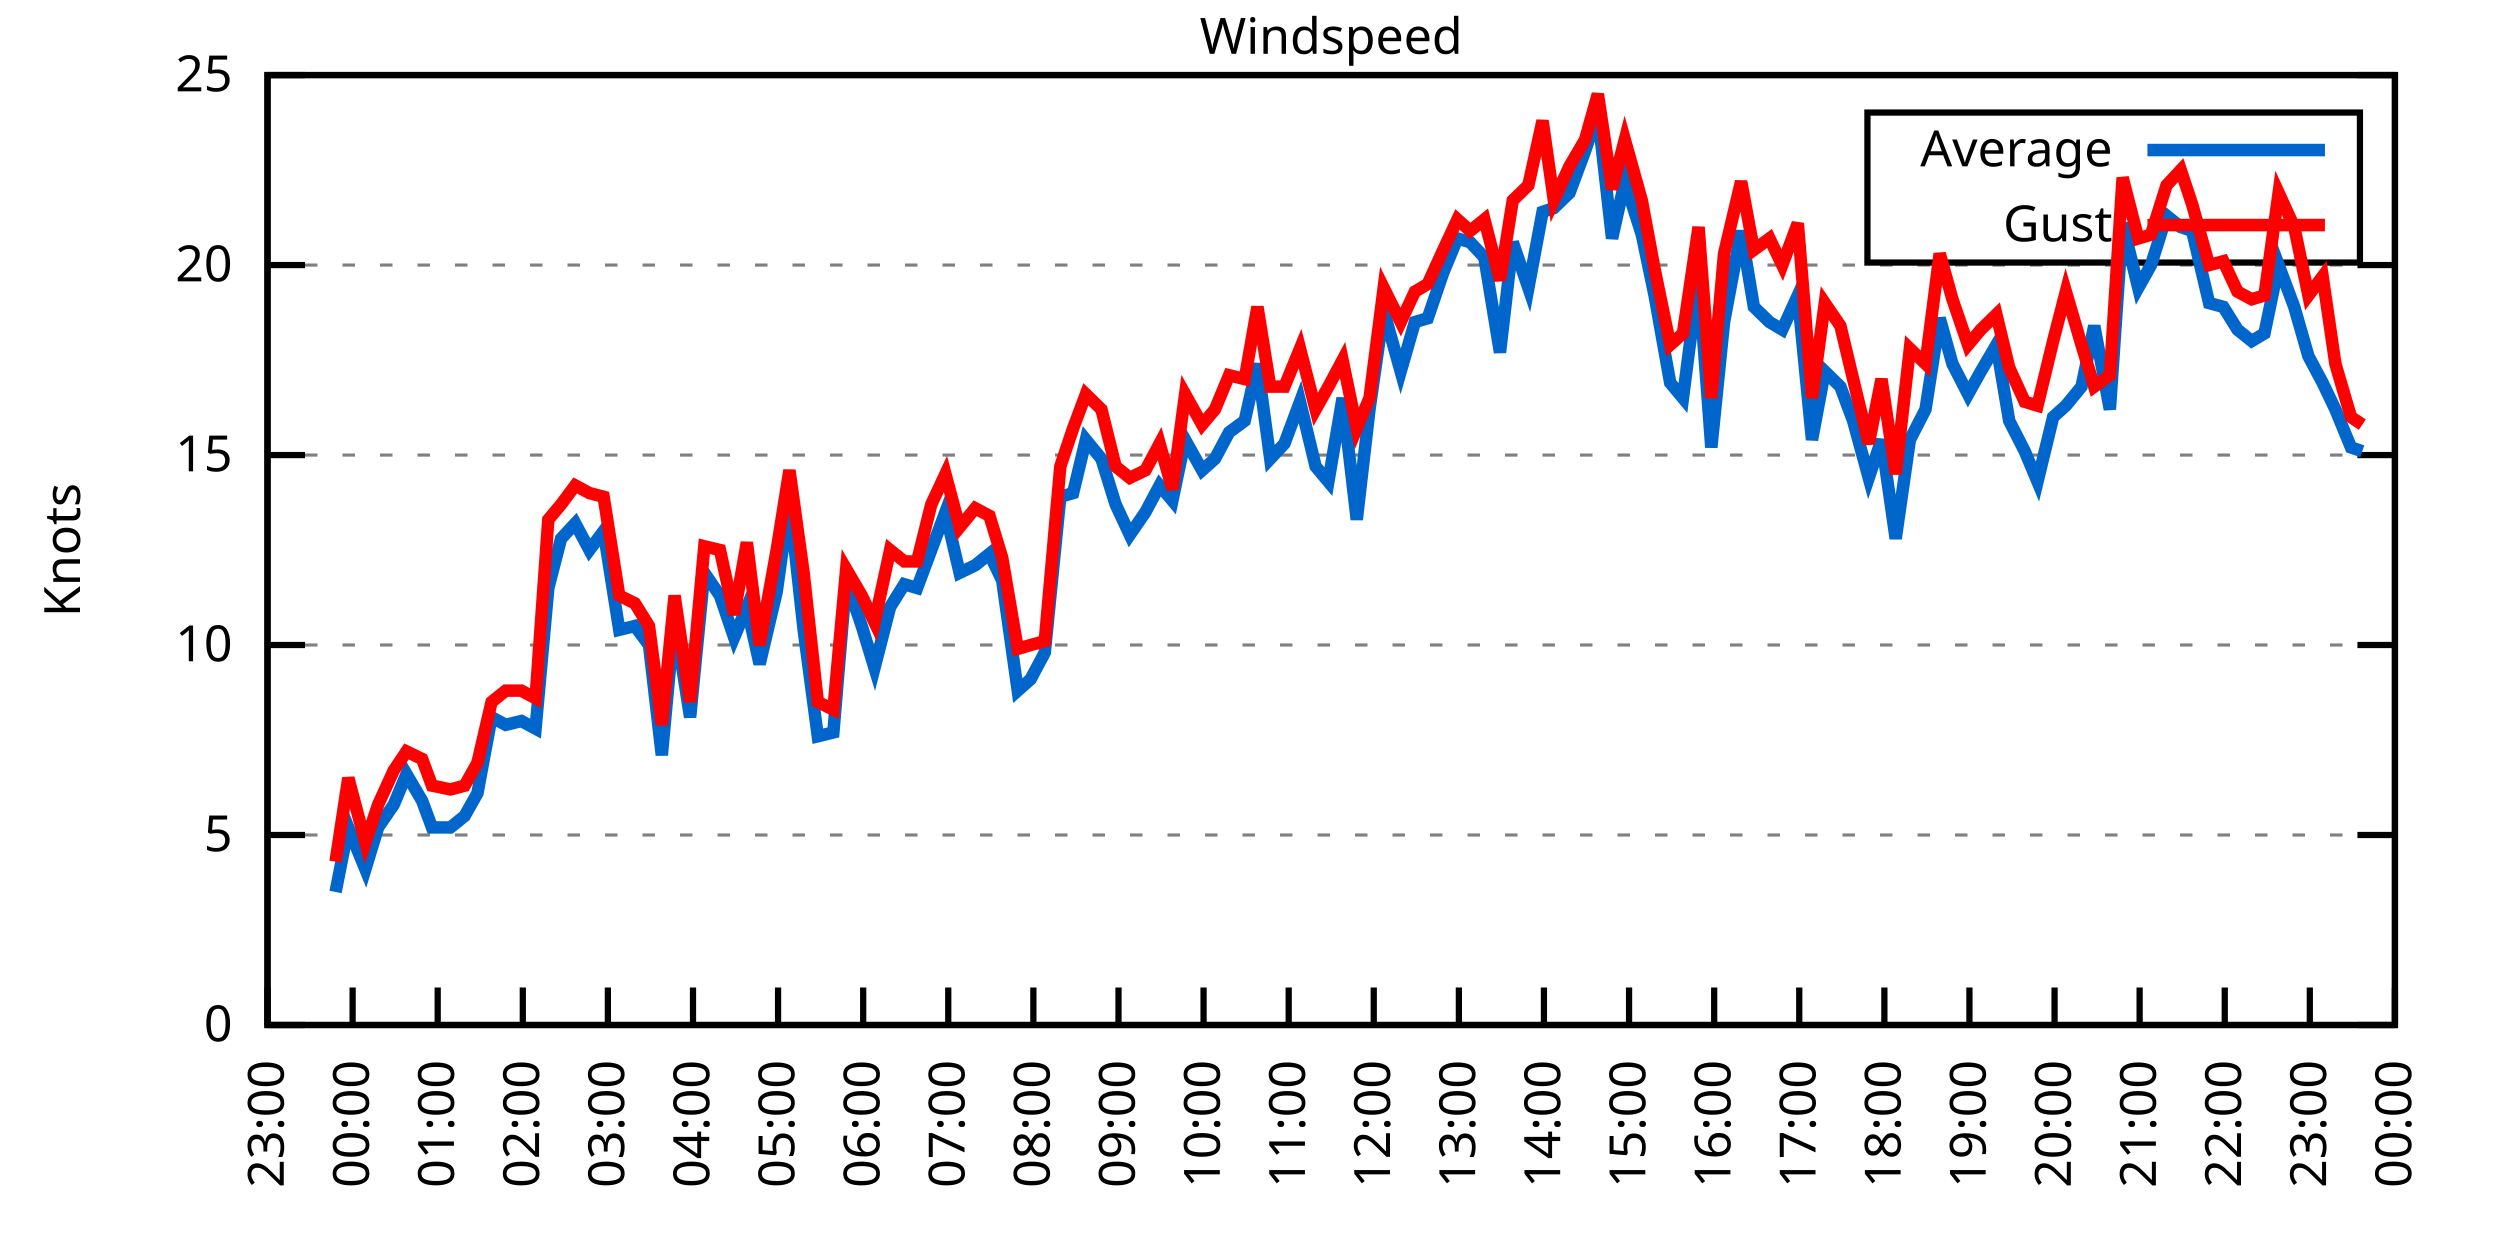
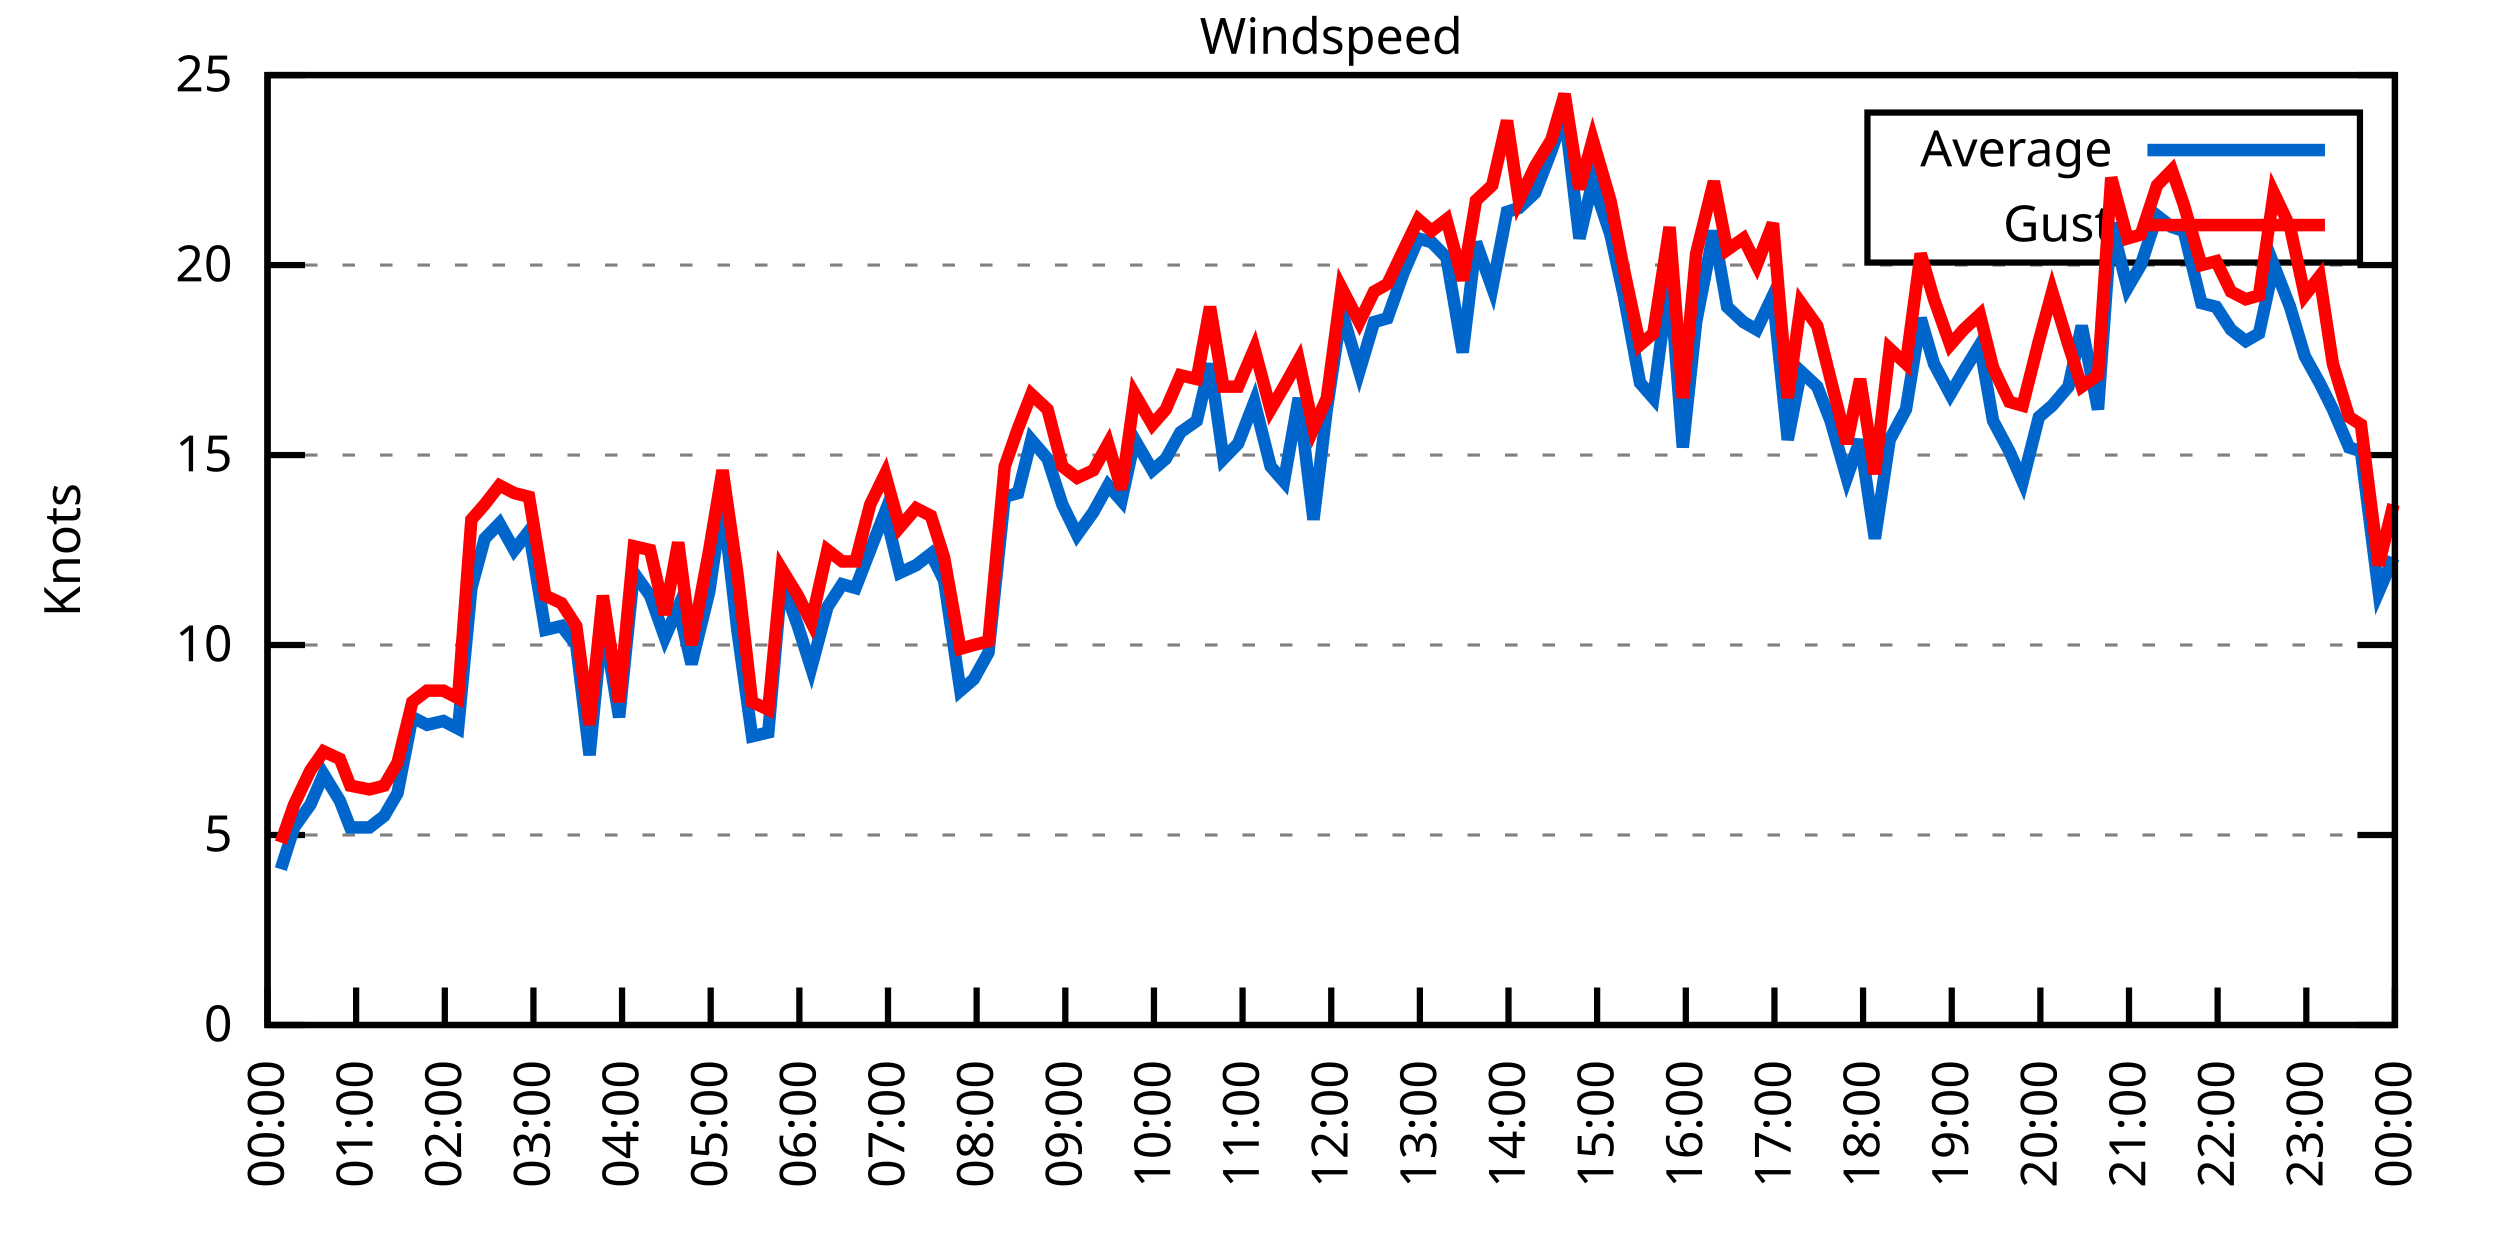
<svg xmlns="http://www.w3.org/2000/svg" xmlns:xlink="http://www.w3.org/1999/xlink" width="400" height="200" viewBox="0 0 400 200">
  <g id="gnuplot_canvas">
    <rect x="0" y="0" width="400" height="200" fill="none" />
    <defs>
      <circle id="gpDot" r="0.5" stroke-width="0.5" stroke="currentColor" />
      <path id="gpPt0" stroke-width="0.333" stroke="currentColor" d="M-1,0 h2 M0,-1 v2" />
      <path id="gpPt1" stroke-width="0.333" stroke="currentColor" d="M-1,-1 L1,1 M1,-1 L-1,1" />
      <path id="gpPt2" stroke-width="0.333" stroke="currentColor" d="M-1,0 L1,0 M0,-1 L0,1 M-1,-1 L1,1 M-1,1 L1,-1" />
      <rect id="gpPt3" stroke-width="0.333" stroke="currentColor" x="-1" y="-1" width="2" height="2" />
      <rect id="gpPt4" stroke-width="0.333" stroke="currentColor" fill="currentColor" x="-1" y="-1" width="2" height="2" />
      <circle id="gpPt5" stroke-width="0.333" stroke="currentColor" cx="0" cy="0" r="1" />
      <use xlink:href="#gpPt5" id="gpPt6" fill="currentColor" stroke="none" />
      <path id="gpPt7" stroke-width="0.333" stroke="currentColor" d="M0,-1.33 L-1.33,0.67 L1.33,0.67 z" />
      <use xlink:href="#gpPt7" id="gpPt8" fill="currentColor" stroke="none" />
      <use xlink:href="#gpPt7" id="gpPt9" stroke="currentColor" transform="rotate(180)" />
      <use xlink:href="#gpPt9" id="gpPt10" fill="currentColor" stroke="none" />
      <use xlink:href="#gpPt3" id="gpPt11" stroke="currentColor" transform="rotate(45)" />
      <use xlink:href="#gpPt11" id="gpPt12" fill="currentColor" stroke="none" />
      <path id="gpPt13" stroke-width="0.333" stroke="currentColor" d="M0,1.330 L1.265,0.411 L0.782,-1.067 L-0.782,-1.076 L-1.265,0.411 z" />
      <use xlink:href="#gpPt13" id="gpPt14" fill="currentColor" stroke="none" />
      <filter id="textbox" filterUnits="objectBoundingBox" x="0" y="0" height="1" width="1">
        <feFlood flood-color="white" flood-opacity="1" result="bgnd" />
        <feComposite in="SourceGraphic" in2="bgnd" operator="atop" />
      </filter>
      <filter id="greybox" filterUnits="objectBoundingBox" x="0" y="0" height="1" width="1">
        <feFlood flood-color="lightgrey" flood-opacity="1" result="grey" />
        <feComposite in="SourceGraphic" in2="grey" operator="atop" />
      </filter>
    </defs>
    <g fill="none" color="white" stroke="currentColor" stroke-width="1.00" stroke-linecap="butt" stroke-linejoin="miter">
</g>
    <g fill="none" color="black" stroke="currentColor" stroke-width="1.00" stroke-linecap="butt" stroke-linejoin="miter">
      <g stroke="none" shape-rendering="crispEdges">
        <polygon fill="rgb(255, 255, 255)" points="42.80,164.00 383.18,164.00 383.18,12.02 42.80,12.02 " />
      </g>
    </g>
    <g fill="none" color="black" stroke="currentColor" stroke-width="1.00" stroke-linecap="butt" stroke-linejoin="miter">
</g>
    <g fill="none" color="black" stroke="black" stroke-width="0.50" stroke-linecap="butt" stroke-linejoin="miter">
</g>
    <g fill="none" color="gray" stroke="currentColor" stroke-width="0.50" stroke-linecap="butt" stroke-linejoin="miter">
      <path stroke="gray" stroke-dasharray="2,4" class="gridline" d="M42.80,164.00 L383.19,164.00  " />
    </g>
    <g fill="none" color="gray" stroke="gray" stroke-width="1.00" stroke-linecap="butt" stroke-linejoin="miter">
</g>
    <g fill="none" color="black" stroke="currentColor" stroke-width="1.00" stroke-linecap="butt" stroke-linejoin="miter">
      <path stroke="black" d="M42.80,164.00 L48.80,164.00 M383.19,164.00 L377.19,164.00  " />
      <g transform="translate(37.20,166.60)" stroke="none" fill="black" font-family="Sans" font-size="8.00" text-anchor="end">
        <text>
          <tspan font-family="Sans"> 0</tspan>
        </text>
      </g>
    </g>
    <g fill="none" color="black" stroke="currentColor" stroke-width="1.00" stroke-linecap="butt" stroke-linejoin="miter">
</g>
    <g fill="none" color="black" stroke="black" stroke-width="0.50" stroke-linecap="butt" stroke-linejoin="miter">
</g>
    <g fill="none" color="gray" stroke="currentColor" stroke-width="0.50" stroke-linecap="butt" stroke-linejoin="miter">
      <path stroke="gray" stroke-dasharray="2,4" class="gridline" d="M42.80,133.60 L383.19,133.60  " />
    </g>
    <g fill="none" color="gray" stroke="gray" stroke-width="1.00" stroke-linecap="butt" stroke-linejoin="miter">
</g>
    <g fill="none" color="black" stroke="currentColor" stroke-width="1.00" stroke-linecap="butt" stroke-linejoin="miter">
      <path stroke="black" d="M42.80,133.60 L48.80,133.60 M383.19,133.60 L377.19,133.60  " />
      <g transform="translate(37.20,136.20)" stroke="none" fill="black" font-family="Sans" font-size="8.00" text-anchor="end">
        <text>
          <tspan font-family="Sans"> 5</tspan>
        </text>
      </g>
    </g>
    <g fill="none" color="black" stroke="currentColor" stroke-width="1.00" stroke-linecap="butt" stroke-linejoin="miter">
</g>
    <g fill="none" color="black" stroke="black" stroke-width="0.50" stroke-linecap="butt" stroke-linejoin="miter">
</g>
    <g fill="none" color="gray" stroke="currentColor" stroke-width="0.50" stroke-linecap="butt" stroke-linejoin="miter">
      <path stroke="gray" stroke-dasharray="2,4" class="gridline" d="M42.80,103.20 L383.19,103.20  " />
    </g>
    <g fill="none" color="gray" stroke="gray" stroke-width="1.00" stroke-linecap="butt" stroke-linejoin="miter">
</g>
    <g fill="none" color="black" stroke="currentColor" stroke-width="1.00" stroke-linecap="butt" stroke-linejoin="miter">
      <path stroke="black" d="M42.80,103.20 L48.80,103.20 M383.19,103.20 L377.19,103.20  " />
      <g transform="translate(37.20,105.80)" stroke="none" fill="black" font-family="Sans" font-size="8.00" text-anchor="end">
        <text>
          <tspan font-family="Sans"> 10</tspan>
        </text>
      </g>
    </g>
    <g fill="none" color="black" stroke="currentColor" stroke-width="1.00" stroke-linecap="butt" stroke-linejoin="miter">
</g>
    <g fill="none" color="black" stroke="black" stroke-width="0.50" stroke-linecap="butt" stroke-linejoin="miter">
</g>
    <g fill="none" color="gray" stroke="currentColor" stroke-width="0.50" stroke-linecap="butt" stroke-linejoin="miter">
      <path stroke="gray" stroke-dasharray="2,4" class="gridline" d="M42.80,72.81 L383.19,72.81  " />
    </g>
    <g fill="none" color="gray" stroke="gray" stroke-width="1.00" stroke-linecap="butt" stroke-linejoin="miter">
</g>
    <g fill="none" color="black" stroke="currentColor" stroke-width="1.00" stroke-linecap="butt" stroke-linejoin="miter">
      <path stroke="black" d="M42.80,72.81 L48.80,72.81 M383.19,72.81 L377.19,72.81  " />
      <g transform="translate(37.20,75.41)" stroke="none" fill="black" font-family="Sans" font-size="8.00" text-anchor="end">
        <text>
          <tspan font-family="Sans"> 15</tspan>
        </text>
      </g>
    </g>
    <g fill="none" color="black" stroke="currentColor" stroke-width="1.00" stroke-linecap="butt" stroke-linejoin="miter">
</g>
    <g fill="none" color="black" stroke="black" stroke-width="0.50" stroke-linecap="butt" stroke-linejoin="miter">
</g>
    <g fill="none" color="gray" stroke="currentColor" stroke-width="0.50" stroke-linecap="butt" stroke-linejoin="miter">
      <path stroke="gray" stroke-dasharray="2,4" class="gridline" d="M42.80,42.41 L383.19,42.41  " />
    </g>
    <g fill="none" color="gray" stroke="gray" stroke-width="1.00" stroke-linecap="butt" stroke-linejoin="miter">
</g>
    <g fill="none" color="black" stroke="currentColor" stroke-width="1.00" stroke-linecap="butt" stroke-linejoin="miter">
      <path stroke="black" d="M42.80,42.41 L48.80,42.41 M383.19,42.41 L377.19,42.41  " />
      <g transform="translate(37.20,45.01)" stroke="none" fill="black" font-family="Sans" font-size="8.00" text-anchor="end">
        <text>
          <tspan font-family="Sans"> 20</tspan>
        </text>
      </g>
    </g>
    <g fill="none" color="black" stroke="currentColor" stroke-width="1.00" stroke-linecap="butt" stroke-linejoin="miter">
</g>
    <g fill="none" color="black" stroke="black" stroke-width="0.50" stroke-linecap="butt" stroke-linejoin="miter">
</g>
    <g fill="none" color="gray" stroke="currentColor" stroke-width="0.50" stroke-linecap="butt" stroke-linejoin="miter">
      <path stroke="gray" stroke-dasharray="2,4" class="gridline" d="M42.80,12.01 L383.19,12.01  " />
    </g>
    <g fill="none" color="gray" stroke="gray" stroke-width="1.00" stroke-linecap="butt" stroke-linejoin="miter">
</g>
    <g fill="none" color="black" stroke="currentColor" stroke-width="1.00" stroke-linecap="butt" stroke-linejoin="miter">
      <path stroke="black" d="M42.80,12.01 L48.80,12.01 M383.19,12.01 L377.19,12.01  " />
      <g transform="translate(37.20,14.61)" stroke="none" fill="black" font-family="Sans" font-size="8.00" text-anchor="end">
        <text>
          <tspan font-family="Sans"> 25</tspan>
        </text>
      </g>
    </g>
    <g fill="none" color="black" stroke="currentColor" stroke-width="1.00" stroke-linecap="butt" stroke-linejoin="miter">
      <path stroke="black" d="M42.80,164.00 L42.80,158.00  " />
      <g transform="translate(45.40,169.60) rotate(270.00)" stroke="none" fill="black" font-family="Sans" font-size="8.00" text-anchor="end">
        <text>
-           <tspan font-family="Sans">23:00</tspan>
-         </text>
-       </g>
-     </g>
-     <g fill="none" color="black" stroke="currentColor" stroke-width="1.00" stroke-linecap="butt" stroke-linejoin="miter">
-       <path stroke="black" d="M56.42,164.00 L56.42,158.00  " />
-       <g transform="translate(59.02,169.60) rotate(270.00)" stroke="none" fill="black" font-family="Sans" font-size="8.00" text-anchor="end">
-         <text>
          <tspan font-family="Sans">00:00</tspan>
        </text>
      </g>
    </g>
    <g fill="none" color="black" stroke="currentColor" stroke-width="1.00" stroke-linecap="butt" stroke-linejoin="miter">
-       <path stroke="black" d="M70.03,164.00 L70.03,158.00  " />
-       <g transform="translate(72.63,169.60) rotate(270.00)" stroke="none" fill="black" font-family="Sans" font-size="8.00" text-anchor="end">
+       <path stroke="black" d="M56.98,164.00 L56.98,158.00  " />
+       <g transform="translate(59.58,169.60) rotate(270.00)" stroke="none" fill="black" font-family="Sans" font-size="8.00" text-anchor="end">
        <text>
          <tspan font-family="Sans">01:00</tspan>
        </text>
      </g>
    </g>
    <g fill="none" color="black" stroke="currentColor" stroke-width="1.00" stroke-linecap="butt" stroke-linejoin="miter">
-       <path stroke="black" d="M83.65,164.00 L83.65,158.00  " />
-       <g transform="translate(86.25,169.60) rotate(270.00)" stroke="none" fill="black" font-family="Sans" font-size="8.00" text-anchor="end">
+       <path stroke="black" d="M71.17,164.00 L71.17,158.00  " />
+       <g transform="translate(73.77,169.60) rotate(270.00)" stroke="none" fill="black" font-family="Sans" font-size="8.00" text-anchor="end">
        <text>
          <tspan font-family="Sans">02:00</tspan>
        </text>
      </g>
    </g>
    <g fill="none" color="black" stroke="currentColor" stroke-width="1.00" stroke-linecap="butt" stroke-linejoin="miter">
-       <path stroke="black" d="M97.26,164.00 L97.26,158.00  " />
-       <g transform="translate(99.86,169.60) rotate(270.00)" stroke="none" fill="black" font-family="Sans" font-size="8.00" text-anchor="end">
+       <path stroke="black" d="M85.35,164.00 L85.35,158.00  " />
+       <g transform="translate(87.95,169.60) rotate(270.00)" stroke="none" fill="black" font-family="Sans" font-size="8.00" text-anchor="end">
        <text>
          <tspan font-family="Sans">03:00</tspan>
        </text>
      </g>
    </g>
    <g fill="none" color="black" stroke="currentColor" stroke-width="1.00" stroke-linecap="butt" stroke-linejoin="miter">
-       <path stroke="black" d="M110.88,164.00 L110.88,158.00  " />
-       <g transform="translate(113.48,169.60) rotate(270.00)" stroke="none" fill="black" font-family="Sans" font-size="8.00" text-anchor="end">
+       <path stroke="black" d="M99.53,164.00 L99.53,158.00  " />
+       <g transform="translate(102.13,169.60) rotate(270.00)" stroke="none" fill="black" font-family="Sans" font-size="8.00" text-anchor="end">
        <text>
          <tspan font-family="Sans">04:00</tspan>
        </text>
      </g>
    </g>
    <g fill="none" color="black" stroke="currentColor" stroke-width="1.00" stroke-linecap="butt" stroke-linejoin="miter">
-       <path stroke="black" d="M124.49,164.00 L124.49,158.00  " />
-       <g transform="translate(127.09,169.60) rotate(270.00)" stroke="none" fill="black" font-family="Sans" font-size="8.00" text-anchor="end">
+       <path stroke="black" d="M113.71,164.00 L113.71,158.00  " />
+       <g transform="translate(116.31,169.60) rotate(270.00)" stroke="none" fill="black" font-family="Sans" font-size="8.00" text-anchor="end">
        <text>
          <tspan font-family="Sans">05:00</tspan>
        </text>
      </g>
    </g>
    <g fill="none" color="black" stroke="currentColor" stroke-width="1.00" stroke-linecap="butt" stroke-linejoin="miter">
-       <path stroke="black" d="M138.11,164.00 L138.11,158.00  " />
-       <g transform="translate(140.71,169.60) rotate(270.00)" stroke="none" fill="black" font-family="Sans" font-size="8.00" text-anchor="end">
+       <path stroke="black" d="M127.90,164.00 L127.90,158.00  " />
+       <g transform="translate(130.50,169.60) rotate(270.00)" stroke="none" fill="black" font-family="Sans" font-size="8.00" text-anchor="end">
        <text>
          <tspan font-family="Sans">06:00</tspan>
        </text>
      </g>
    </g>
    <g fill="none" color="black" stroke="currentColor" stroke-width="1.00" stroke-linecap="butt" stroke-linejoin="miter">
-       <path stroke="black" d="M151.72,164.00 L151.72,158.00  " />
-       <g transform="translate(154.32,169.60) rotate(270.00)" stroke="none" fill="black" font-family="Sans" font-size="8.00" text-anchor="end">
+       <path stroke="black" d="M142.08,164.00 L142.08,158.00  " />
+       <g transform="translate(144.68,169.60) rotate(270.00)" stroke="none" fill="black" font-family="Sans" font-size="8.00" text-anchor="end">
        <text>
          <tspan font-family="Sans">07:00</tspan>
        </text>
      </g>
    </g>
    <g fill="none" color="black" stroke="currentColor" stroke-width="1.00" stroke-linecap="butt" stroke-linejoin="miter">
-       <path stroke="black" d="M165.34,164.00 L165.34,158.00  " />
-       <g transform="translate(167.94,169.60) rotate(270.00)" stroke="none" fill="black" font-family="Sans" font-size="8.00" text-anchor="end">
+       <path stroke="black" d="M156.26,164.00 L156.26,158.00  " />
+       <g transform="translate(158.86,169.60) rotate(270.00)" stroke="none" fill="black" font-family="Sans" font-size="8.00" text-anchor="end">
        <text>
          <tspan font-family="Sans">08:00</tspan>
        </text>
      </g>
    </g>
    <g fill="none" color="black" stroke="currentColor" stroke-width="1.00" stroke-linecap="butt" stroke-linejoin="miter">
-       <path stroke="black" d="M178.96,164.00 L178.96,158.00  " />
-       <g transform="translate(181.56,169.60) rotate(270.00)" stroke="none" fill="black" font-family="Sans" font-size="8.00" text-anchor="end">
+       <path stroke="black" d="M170.45,164.00 L170.45,158.00  " />
+       <g transform="translate(173.05,169.60) rotate(270.00)" stroke="none" fill="black" font-family="Sans" font-size="8.00" text-anchor="end">
        <text>
          <tspan font-family="Sans">09:00</tspan>
        </text>
      </g>
    </g>
    <g fill="none" color="black" stroke="currentColor" stroke-width="1.00" stroke-linecap="butt" stroke-linejoin="miter">
-       <path stroke="black" d="M192.57,164.00 L192.57,158.00  " />
-       <g transform="translate(195.17,169.60) rotate(270.00)" stroke="none" fill="black" font-family="Sans" font-size="8.00" text-anchor="end">
+       <path stroke="black" d="M184.63,164.00 L184.63,158.00  " />
+       <g transform="translate(187.23,169.60) rotate(270.00)" stroke="none" fill="black" font-family="Sans" font-size="8.00" text-anchor="end">
        <text>
          <tspan font-family="Sans">10:00</tspan>
        </text>
      </g>
    </g>
    <g fill="none" color="black" stroke="currentColor" stroke-width="1.00" stroke-linecap="butt" stroke-linejoin="miter">
-       <path stroke="black" d="M206.19,164.00 L206.19,158.00  " />
-       <g transform="translate(208.79,169.60) rotate(270.00)" stroke="none" fill="black" font-family="Sans" font-size="8.00" text-anchor="end">
+       <path stroke="black" d="M198.81,164.00 L198.81,158.00  " />
+       <g transform="translate(201.41,169.60) rotate(270.00)" stroke="none" fill="black" font-family="Sans" font-size="8.00" text-anchor="end">
        <text>
          <tspan font-family="Sans">11:00</tspan>
        </text>
      </g>
    </g>
    <g fill="none" color="black" stroke="currentColor" stroke-width="1.00" stroke-linecap="butt" stroke-linejoin="miter">
-       <path stroke="black" d="M219.80,164.00 L219.80,158.00  " />
-       <g transform="translate(222.40,169.60) rotate(270.00)" stroke="none" fill="black" font-family="Sans" font-size="8.00" text-anchor="end">
+       <path stroke="black" d="M213.00,164.00 L213.00,158.00  " />
+       <g transform="translate(215.60,169.60) rotate(270.00)" stroke="none" fill="black" font-family="Sans" font-size="8.00" text-anchor="end">
        <text>
          <tspan font-family="Sans">12:00</tspan>
        </text>
      </g>
    </g>
    <g fill="none" color="black" stroke="currentColor" stroke-width="1.00" stroke-linecap="butt" stroke-linejoin="miter">
-       <path stroke="black" d="M233.42,164.00 L233.42,158.00  " />
-       <g transform="translate(236.02,169.60) rotate(270.00)" stroke="none" fill="black" font-family="Sans" font-size="8.00" text-anchor="end">
+       <path stroke="black" d="M227.18,164.00 L227.18,158.00  " />
+       <g transform="translate(229.78,169.60) rotate(270.00)" stroke="none" fill="black" font-family="Sans" font-size="8.00" text-anchor="end">
        <text>
          <tspan font-family="Sans">13:00</tspan>
        </text>
      </g>
    </g>
    <g fill="none" color="black" stroke="currentColor" stroke-width="1.00" stroke-linecap="butt" stroke-linejoin="miter">
-       <path stroke="black" d="M247.03,164.00 L247.03,158.00  " />
-       <g transform="translate(249.63,169.60) rotate(270.00)" stroke="none" fill="black" font-family="Sans" font-size="8.00" text-anchor="end">
+       <path stroke="black" d="M241.36,164.00 L241.36,158.00  " />
+       <g transform="translate(243.96,169.60) rotate(270.00)" stroke="none" fill="black" font-family="Sans" font-size="8.00" text-anchor="end">
        <text>
          <tspan font-family="Sans">14:00</tspan>
        </text>
      </g>
    </g>
    <g fill="none" color="black" stroke="currentColor" stroke-width="1.00" stroke-linecap="butt" stroke-linejoin="miter">
-       <path stroke="black" d="M260.65,164.00 L260.65,158.00  " />
-       <g transform="translate(263.25,169.60) rotate(270.00)" stroke="none" fill="black" font-family="Sans" font-size="8.00" text-anchor="end">
+       <path stroke="black" d="M255.54,164.00 L255.54,158.00  " />
+       <g transform="translate(258.14,169.60) rotate(270.00)" stroke="none" fill="black" font-family="Sans" font-size="8.00" text-anchor="end">
        <text>
          <tspan font-family="Sans">15:00</tspan>
        </text>
      </g>
    </g>
    <g fill="none" color="black" stroke="currentColor" stroke-width="1.00" stroke-linecap="butt" stroke-linejoin="miter">
-       <path stroke="black" d="M274.27,164.00 L274.27,158.00  " />
-       <g transform="translate(276.87,169.60) rotate(270.00)" stroke="none" fill="black" font-family="Sans" font-size="8.00" text-anchor="end">
+       <path stroke="black" d="M269.73,164.00 L269.73,158.00  " />
+       <g transform="translate(272.33,169.60) rotate(270.00)" stroke="none" fill="black" font-family="Sans" font-size="8.00" text-anchor="end">
        <text>
          <tspan font-family="Sans">16:00</tspan>
        </text>
      </g>
    </g>
    <g fill="none" color="black" stroke="currentColor" stroke-width="1.00" stroke-linecap="butt" stroke-linejoin="miter">
-       <path stroke="black" d="M287.88,164.00 L287.88,158.00  " />
-       <g transform="translate(290.48,169.60) rotate(270.00)" stroke="none" fill="black" font-family="Sans" font-size="8.00" text-anchor="end">
+       <path stroke="black" d="M283.91,164.00 L283.91,158.00  " />
+       <g transform="translate(286.51,169.60) rotate(270.00)" stroke="none" fill="black" font-family="Sans" font-size="8.00" text-anchor="end">
        <text>
          <tspan font-family="Sans">17:00</tspan>
        </text>
      </g>
    </g>
    <g fill="none" color="black" stroke="currentColor" stroke-width="1.00" stroke-linecap="butt" stroke-linejoin="miter">
-       <path stroke="black" d="M301.50,164.00 L301.50,158.00  " />
-       <g transform="translate(304.10,169.60) rotate(270.00)" stroke="none" fill="black" font-family="Sans" font-size="8.00" text-anchor="end">
+       <path stroke="black" d="M298.09,164.00 L298.09,158.00  " />
+       <g transform="translate(300.69,169.60) rotate(270.00)" stroke="none" fill="black" font-family="Sans" font-size="8.00" text-anchor="end">
        <text>
          <tspan font-family="Sans">18:00</tspan>
        </text>
      </g>
    </g>
    <g fill="none" color="black" stroke="currentColor" stroke-width="1.00" stroke-linecap="butt" stroke-linejoin="miter">
-       <path stroke="black" d="M315.11,164.00 L315.11,158.00  " />
-       <g transform="translate(317.71,169.60) rotate(270.00)" stroke="none" fill="black" font-family="Sans" font-size="8.00" text-anchor="end">
+       <path stroke="black" d="M312.28,164.00 L312.28,158.00  " />
+       <g transform="translate(314.88,169.60) rotate(270.00)" stroke="none" fill="black" font-family="Sans" font-size="8.00" text-anchor="end">
        <text>
          <tspan font-family="Sans">19:00</tspan>
        </text>
      </g>
    </g>
    <g fill="none" color="black" stroke="currentColor" stroke-width="1.00" stroke-linecap="butt" stroke-linejoin="miter">
-       <path stroke="black" d="M328.73,164.00 L328.73,158.00  " />
-       <g transform="translate(331.33,169.60) rotate(270.00)" stroke="none" fill="black" font-family="Sans" font-size="8.00" text-anchor="end">
+       <path stroke="black" d="M326.46,164.00 L326.46,158.00  " />
+       <g transform="translate(329.06,169.60) rotate(270.00)" stroke="none" fill="black" font-family="Sans" font-size="8.00" text-anchor="end">
        <text>
          <tspan font-family="Sans">20:00</tspan>
        </text>
      </g>
    </g>
    <g fill="none" color="black" stroke="currentColor" stroke-width="1.00" stroke-linecap="butt" stroke-linejoin="miter">
-       <path stroke="black" d="M342.34,164.00 L342.34,158.00  " />
-       <g transform="translate(344.94,169.60) rotate(270.00)" stroke="none" fill="black" font-family="Sans" font-size="8.00" text-anchor="end">
+       <path stroke="black" d="M340.64,164.00 L340.64,158.00  " />
+       <g transform="translate(343.24,169.60) rotate(270.00)" stroke="none" fill="black" font-family="Sans" font-size="8.00" text-anchor="end">
        <text>
          <tspan font-family="Sans">21:00</tspan>
        </text>
      </g>
    </g>
    <g fill="none" color="black" stroke="currentColor" stroke-width="1.00" stroke-linecap="butt" stroke-linejoin="miter">
-       <path stroke="black" d="M355.96,164.00 L355.96,158.00  " />
-       <g transform="translate(358.56,169.60) rotate(270.00)" stroke="none" fill="black" font-family="Sans" font-size="8.00" text-anchor="end">
+       <path stroke="black" d="M354.82,164.00 L354.82,158.00  " />
+       <g transform="translate(357.42,169.60) rotate(270.00)" stroke="none" fill="black" font-family="Sans" font-size="8.00" text-anchor="end">
        <text>
          <tspan font-family="Sans">22:00</tspan>
        </text>
      </g>
    </g>
    <g fill="none" color="black" stroke="currentColor" stroke-width="1.00" stroke-linecap="butt" stroke-linejoin="miter">
-       <path stroke="black" d="M369.57,164.00 L369.57,158.00  " />
-       <g transform="translate(372.17,169.60) rotate(270.00)" stroke="none" fill="black" font-family="Sans" font-size="8.00" text-anchor="end">
+       <path stroke="black" d="M369.01,164.00 L369.01,158.00  " />
+       <g transform="translate(371.61,169.60) rotate(270.00)" stroke="none" fill="black" font-family="Sans" font-size="8.00" text-anchor="end">
        <text>
          <tspan font-family="Sans">23:00</tspan>
        </text>
      </g>
    </g>
    <g fill="none" color="black" stroke="currentColor" stroke-width="1.00" stroke-linecap="butt" stroke-linejoin="miter">
      <path stroke="black" d="M383.19,164.00 L383.19,158.00  " />
      <g transform="translate(385.79,169.60) rotate(270.00)" stroke="none" fill="black" font-family="Sans" font-size="8.00" text-anchor="end">
        <text>
          <tspan font-family="Sans">00:00</tspan>
        </text>
      </g>
    </g>
    <g fill="none" color="black" stroke="currentColor" stroke-width="1.00" stroke-linecap="butt" stroke-linejoin="miter">
</g>
    <g fill="none" color="black" stroke="currentColor" stroke-width="1.00" stroke-linecap="butt" stroke-linejoin="miter">
      <path stroke="black" d="M42.80,12.01 L42.80,164.00 L383.19,164.00 L383.19,12.01 L42.80,12.01 Z  " />
    </g>
    <g fill="none" color="black" stroke="currentColor" stroke-width="1.00" stroke-linecap="butt" stroke-linejoin="miter">
</g>
    <g fill="none" color="black" stroke="currentColor" stroke-width="1.00" stroke-linecap="butt" stroke-linejoin="miter">
      <path stroke="black" d="M298.79,42.01 L298.79,18.01 L377.59,18.01 L377.59,42.01 L298.79,42.01 Z  " />
    </g>
    <g id="Windspeed_plot_1">
      <g fill="none" color="white" stroke="black" stroke-width="2.00" stroke-linecap="butt" stroke-linejoin="miter">
</g>
      <g fill="none" color="black" stroke="currentColor" stroke-width="2.00" stroke-linecap="butt" stroke-linejoin="miter">
        <g transform="translate(337.99,26.61)" stroke="none" fill="black" font-family="Sans" font-size="8.00" text-anchor="end">
          <text>
            <tspan font-family="Sans">Average</tspan>
          </text>
        </g>
      </g>
      <g fill="none" color="black" stroke="currentColor" stroke-width="2.00" stroke-linecap="butt" stroke-linejoin="miter">
-         <path stroke="rgb(  0, 102, 204)" d="M343.59,24.01 L371.99,24.01 M53.69,142.72 L55.73,132.39 L58.46,139.07 L60.50,132.39 L63.00,128.74 L65.04,123.87   L67.54,128.13 L69.12,132.39 L72.07,132.39 L74.34,130.56 L76.39,126.91 L78.65,114.76 L80.92,115.97 L83.42,115.36   L85.69,116.58 L87.73,94.08 L89.77,86.18 L92.04,83.75 L94.31,88.00 L96.58,84.97 L99.08,100.77 L101.57,100.16   L103.84,103.20 L105.89,120.83 L107.93,98.95 L110.42,114.76 L112.69,91.65 L115.19,95.30 L117.46,101.99 L119.50,97.12   L121.54,106.24 L124.27,94.69 L126.31,80.10 L128.58,100.77 L130.85,117.80 L133.34,117.19 L135.39,92.87 L137.88,100.16   L139.92,106.85 L142.42,97.12 L144.69,93.48 L146.73,94.08 L149.00,88.00 L151.27,81.93 L153.54,91.65 L156.04,90.44   L158.31,88.61 L160.35,92.87 L162.84,110.50 L164.89,108.68 L167.16,104.42 L169.65,79.49 L171.69,78.89 L173.74,70.37   L176.23,73.41 L178.50,80.71 L180.77,85.57 L183.27,81.93 L185.54,77.67 L187.58,80.10 L189.62,70.37 L192.34,75.24   L194.39,73.41 L196.66,69.16 L199.15,67.33 L201.19,58.21 L203.24,73.41 L205.51,70.98 L208.00,64.29 L210.50,74.63   L212.54,77.06 L214.81,63.69 L217.08,83.14 L219.12,65.51 L221.39,49.70 L224.11,59.43 L226.38,51.53 L228.43,50.92   L230.92,43.62 L233.19,38.15 L235.23,38.76 L237.50,41.19 L240.00,56.39 L242.04,38.76 L244.54,46.06 L246.81,33.90   L248.62,33.29 L251.12,30.86 L253.61,24.17 L255.66,18.09 L257.93,38.15 L259.97,29.03 L262.69,37.54 L264.73,47.27   L267.23,61.25 L269.27,63.69 L271.77,44.23 L273.81,71.59 L275.85,51.53 L278.58,36.94 L280.62,49.10 L283.12,51.53   L285.16,52.74 L287.65,47.27 L289.92,70.37 L291.97,59.43 L294.46,61.86 L296.50,67.33 L299.00,76.45 L301.04,70.37   L303.31,86.18 L305.58,70.37 L308.08,65.51 L310.35,50.92 L312.39,58.21 L314.89,63.08 L316.93,59.43 L319.42,55.18   L321.47,67.33 L323.96,72.20 L326.00,77.06 L328.50,66.73 L330.54,64.90 L333.04,61.86 L335.08,52.14 L337.58,65.51   L339.62,35.72 L342.12,46.06 L344.16,42.41 L346.65,34.50 L348.92,36.33 L350.74,36.94 L353.46,48.49 L355.73,49.10   L358.00,52.74 L360.27,54.57 L362.31,53.35 L364.58,42.41 L367.08,49.10 L369.35,57.00 L371.62,61.25 L373.66,65.51   L376.16,71.59 L377.97,72.20  " />
+         <path stroke="rgb(  0, 102, 204)" d="M343.59,24.01 L371.99,24.01 M44.93,139.07 L47.05,132.39 L49.66,128.74 L51.78,123.87 L54.38,128.13 L56.04,132.39   L59.11,132.39 L61.47,130.56 L63.60,126.91 L65.97,114.76 L68.33,115.97 L70.93,115.36 L73.29,116.58 L75.42,94.08   L77.55,86.18 L79.91,83.75 L82.28,88.00 L84.64,84.97 L87.24,100.77 L89.84,100.16 L92.20,103.20 L94.33,120.83   L96.46,98.95 L99.06,114.76 L101.42,91.65 L104.02,95.30 L106.39,101.99 L108.51,97.12 L110.64,106.24 L113.48,94.69   L115.61,80.10 L117.97,100.77 L120.33,117.80 L122.93,117.19 L125.06,92.87 L127.66,100.16 L129.79,106.85 L132.39,97.12   L134.75,93.48 L136.88,94.08 L139.24,88.00 L141.61,81.93 L143.97,91.65 L146.57,90.44 L148.94,88.61 L151.06,92.87   L153.66,110.50 L155.79,108.68 L158.15,104.42 L160.75,79.49 L162.88,78.89 L165.01,70.37 L167.61,73.41 L169.97,80.71   L172.34,85.57 L174.94,81.93 L177.30,77.67 L179.43,80.10 L181.56,70.37 L184.39,75.24 L186.52,73.41 L188.88,69.16   L191.48,67.33 L193.61,58.21 L195.74,73.41 L198.10,70.98 L200.70,64.29 L203.30,74.63 L205.43,77.06 L207.79,63.69   L210.16,83.14 L212.29,65.51 L214.65,49.70 L217.49,59.43 L219.85,51.53 L221.98,50.92 L224.58,43.62 L226.94,38.15   L229.07,38.76 L231.43,41.19 L234.03,56.39 L236.16,38.76 L238.76,46.06 L241.12,33.90 L243.02,33.29 L245.62,30.86   L248.22,24.17 L250.34,18.09 L252.71,38.15 L254.83,29.03 L257.67,37.54 L259.80,47.27 L262.40,61.25 L264.53,63.69   L267.13,44.23 L269.25,71.59 L271.38,51.53 L274.22,36.94 L276.35,49.10 L278.95,51.53 L281.07,52.74 L283.67,47.27   L286.04,70.37 L288.16,59.43 L290.76,61.86 L292.89,67.33 L295.49,76.45 L297.62,70.37 L299.98,86.18 L302.35,70.37   L304.95,65.51 L307.31,50.92 L309.44,58.21 L312.04,63.08 L314.17,59.43 L316.77,55.18 L318.89,67.33 L321.49,72.20   L323.62,77.06 L326.22,66.73 L328.35,64.90 L330.95,61.86 L333.08,52.14 L335.68,65.51 L337.80,35.72 L340.40,46.06   L342.53,42.41 L345.13,34.50 L347.50,36.33 L349.39,36.94 L352.22,48.49 L354.59,49.10 L356.95,52.74 L359.32,54.57   L361.44,53.35 L363.81,42.41 L366.41,49.10 L368.77,57.00 L371.13,61.25 L373.26,65.51 L375.86,71.59 L377.75,72.20   L380.59,94.69 L382.95,89.22  " />
      </g>
    </g>
    <g id="Windspeed_plot_2">
      <g fill="none" color="black" stroke="currentColor" stroke-width="2.00" stroke-linecap="butt" stroke-linejoin="miter">
        <g transform="translate(337.99,38.61)" stroke="none" fill="black" font-family="Sans" font-size="8.00" text-anchor="end">
          <text>
            <tspan font-family="Sans">Gust</tspan>
          </text>
        </g>
      </g>
      <g fill="none" color="black" stroke="currentColor" stroke-width="2.00" stroke-linecap="butt" stroke-linejoin="miter">
-         <path stroke="rgb(255,   0,   0)" d="M343.59,36.01 L371.99,36.01 M53.69,137.86 L55.73,124.48 L58.46,134.82 L60.50,128.74 L63.00,123.27 L65.04,120.23   L67.54,121.44 L69.12,125.70 L72.07,126.31 L74.34,125.70 L76.39,122.05 L78.65,112.32 L80.92,110.50 L83.42,110.50   L85.69,111.72 L87.73,83.14 L89.77,80.71 L92.04,77.67 L94.31,78.89 L96.58,79.49 L99.08,95.30 L101.57,96.52   L103.84,100.16 L105.89,115.97 L107.93,95.30 L110.42,112.32 L112.69,87.40 L115.19,88.00 L117.46,98.34 L119.50,86.79   L121.54,103.20 L124.27,88.00 L126.31,75.24 L128.58,91.65 L130.85,112.32 L133.34,113.54 L135.39,91.04 L137.88,95.30   L139.92,99.56 L142.42,88.00 L144.69,89.83 L146.73,89.83 L149.00,80.71 L151.27,75.85 L153.54,84.36 L156.04,81.32   L158.31,82.53 L160.35,89.22 L162.84,103.81 L164.89,103.20 L167.16,102.60 L169.65,74.63 L171.69,68.55 L173.74,63.08   L176.23,65.51 L178.50,74.63 L180.77,76.45 L183.27,75.24 L185.54,70.98 L187.58,78.28 L189.62,63.08 L192.34,67.94   L194.39,65.51 L196.66,60.04 L199.15,60.65 L201.19,49.10 L203.24,61.86 L205.51,61.86 L208.00,55.78 L210.50,65.51   L212.54,61.86 L214.81,57.61 L217.08,68.55 L219.12,63.69 L221.39,46.06 L224.11,51.53 L226.38,46.66 L228.43,45.45   L230.92,39.98 L233.19,35.11 L235.23,36.94 L237.50,35.11 L240.00,44.84 L242.04,32.07 L244.54,29.64 L246.81,19.31   L248.62,32.07 L251.12,26.60 L253.61,22.35 L255.66,15.05 L257.93,30.25 L259.97,22.35 L262.69,32.07 L264.73,43.02   L267.23,55.18 L269.27,53.35 L271.77,36.33 L273.81,63.69 L275.85,40.58 L278.58,29.03 L280.62,39.98 L283.12,38.15   L285.16,42.41 L287.65,35.72 L289.92,63.69 L291.97,48.49 L294.46,52.14 L296.50,60.65 L299.00,70.98 L301.04,60.65   L303.31,75.85 L305.58,55.78 L308.08,58.21 L310.35,40.58 L312.39,47.88 L314.89,55.18 L316.93,52.74 L319.42,50.31   L321.47,58.82 L323.96,64.29 L326.00,64.90 L328.50,54.57 L330.54,46.66 L333.04,55.18 L335.08,61.86 L337.58,60.04   L339.62,28.42 L342.12,38.15 L344.16,37.54 L346.65,29.64 L348.92,27.21 L350.74,32.68 L353.46,42.41 L355.73,41.80   L358.00,46.66 L360.27,47.88 L362.31,47.27 L364.58,30.86 L367.08,36.33 L369.35,47.27 L371.62,44.23 L373.66,58.21   L376.16,66.73 L377.97,67.94  " />
+         <path stroke="rgb(255,   0,   0)" d="M343.59,36.01 L371.99,36.01 M44.93,134.82 L47.05,128.74 L49.66,123.27 L51.78,120.23 L54.38,121.44 L56.04,125.70   L59.11,126.31 L61.47,125.70 L63.60,122.05 L65.97,112.32 L68.33,110.50 L70.93,110.50 L73.29,111.72 L75.42,83.14   L77.55,80.71 L79.91,77.67 L82.28,78.89 L84.64,79.49 L87.24,95.30 L89.84,96.52 L92.20,100.16 L94.33,115.97   L96.46,95.30 L99.06,112.32 L101.42,87.40 L104.02,88.00 L106.39,98.34 L108.51,86.79 L110.64,103.20 L113.48,88.00   L115.61,75.24 L117.97,91.65 L120.33,112.32 L122.93,113.54 L125.06,91.04 L127.66,95.30 L129.79,99.56 L132.39,88.00   L134.75,89.83 L136.88,89.83 L139.24,80.71 L141.61,75.85 L143.97,84.36 L146.57,81.32 L148.94,82.53 L151.06,89.22   L153.66,103.81 L155.79,103.20 L158.15,102.60 L160.75,74.63 L162.88,68.55 L165.01,63.08 L167.61,65.51 L169.97,74.63   L172.34,76.45 L174.94,75.24 L177.30,70.98 L179.43,78.28 L181.56,63.08 L184.39,67.94 L186.52,65.51 L188.88,60.04   L191.48,60.65 L193.61,49.10 L195.74,61.86 L198.10,61.86 L200.70,55.78 L203.30,65.51 L205.43,61.86 L207.79,57.61   L210.16,68.55 L212.29,63.69 L214.65,46.06 L217.49,51.53 L219.85,46.66 L221.98,45.45 L224.58,39.98 L226.94,35.11   L229.07,36.94 L231.43,35.11 L234.03,44.84 L236.16,32.07 L238.76,29.64 L241.12,19.31 L243.02,32.07 L245.62,26.60   L248.22,22.35 L250.34,15.05 L252.71,30.25 L254.83,22.35 L257.67,32.07 L259.80,43.02 L262.40,55.18 L264.53,53.35   L267.13,36.33 L269.25,63.69 L271.38,40.58 L274.22,29.03 L276.35,39.98 L278.95,38.15 L281.07,42.41 L283.67,35.72   L286.04,63.69 L288.16,48.49 L290.76,52.14 L292.89,60.65 L295.49,70.98 L297.62,60.65 L299.98,75.85 L302.35,55.78   L304.95,58.21 L307.31,40.58 L309.44,47.88 L312.04,55.18 L314.17,52.74 L316.77,50.31 L318.89,58.82 L321.49,64.29   L323.62,64.90 L326.22,54.57 L328.35,46.66 L330.95,55.18 L333.08,61.86 L335.68,60.04 L337.80,28.42 L340.40,38.15   L342.53,37.54 L345.13,29.64 L347.50,27.21 L349.39,32.68 L352.22,42.41 L354.59,41.80 L356.95,46.66 L359.32,47.88   L361.44,47.27 L363.81,30.86 L366.41,36.33 L368.77,47.27 L371.13,44.23 L373.26,58.21 L375.86,66.73 L377.75,67.94   L380.59,90.44 L382.95,80.71  " />
      </g>
    </g>
    <g fill="none" color="black" stroke="currentColor" stroke-width="2.00" stroke-linecap="butt" stroke-linejoin="miter">
</g>
    <g fill="none" color="black" stroke="black" stroke-width="1.00" stroke-linecap="butt" stroke-linejoin="miter">
</g>
    <g fill="none" color="black" stroke="currentColor" stroke-width="1.00" stroke-linecap="butt" stroke-linejoin="miter">
      <path stroke="black" d="M42.80,12.01 L42.80,164.00 L383.19,164.00 L383.19,12.01 L42.80,12.01 Z  " />
      <g transform="translate(12.80,88.01) rotate(270.00)" stroke="none" fill="black" font-family="Sans" font-size="8.00" text-anchor="middle">
        <text>
          <tspan font-family="Sans">Knots</tspan>
        </text>
      </g>
    </g>
    <g fill="none" color="black" stroke="currentColor" stroke-width="1.00" stroke-linecap="butt" stroke-linejoin="miter">
</g>
    <g fill="none" color="black" stroke="currentColor" stroke-width="1.00" stroke-linecap="butt" stroke-linejoin="miter">
      <g transform="translate(212.99,8.61)" stroke="none" fill="black" font-family="Sans" font-size="8.00" text-anchor="middle">
        <text>
          <tspan font-family="Sans">Windspeed</tspan>
        </text>
      </g>
    </g>
    <g fill="none" color="black" stroke="currentColor" stroke-width="1.00" stroke-linecap="butt" stroke-linejoin="miter">
</g>
  </g>
</svg>
